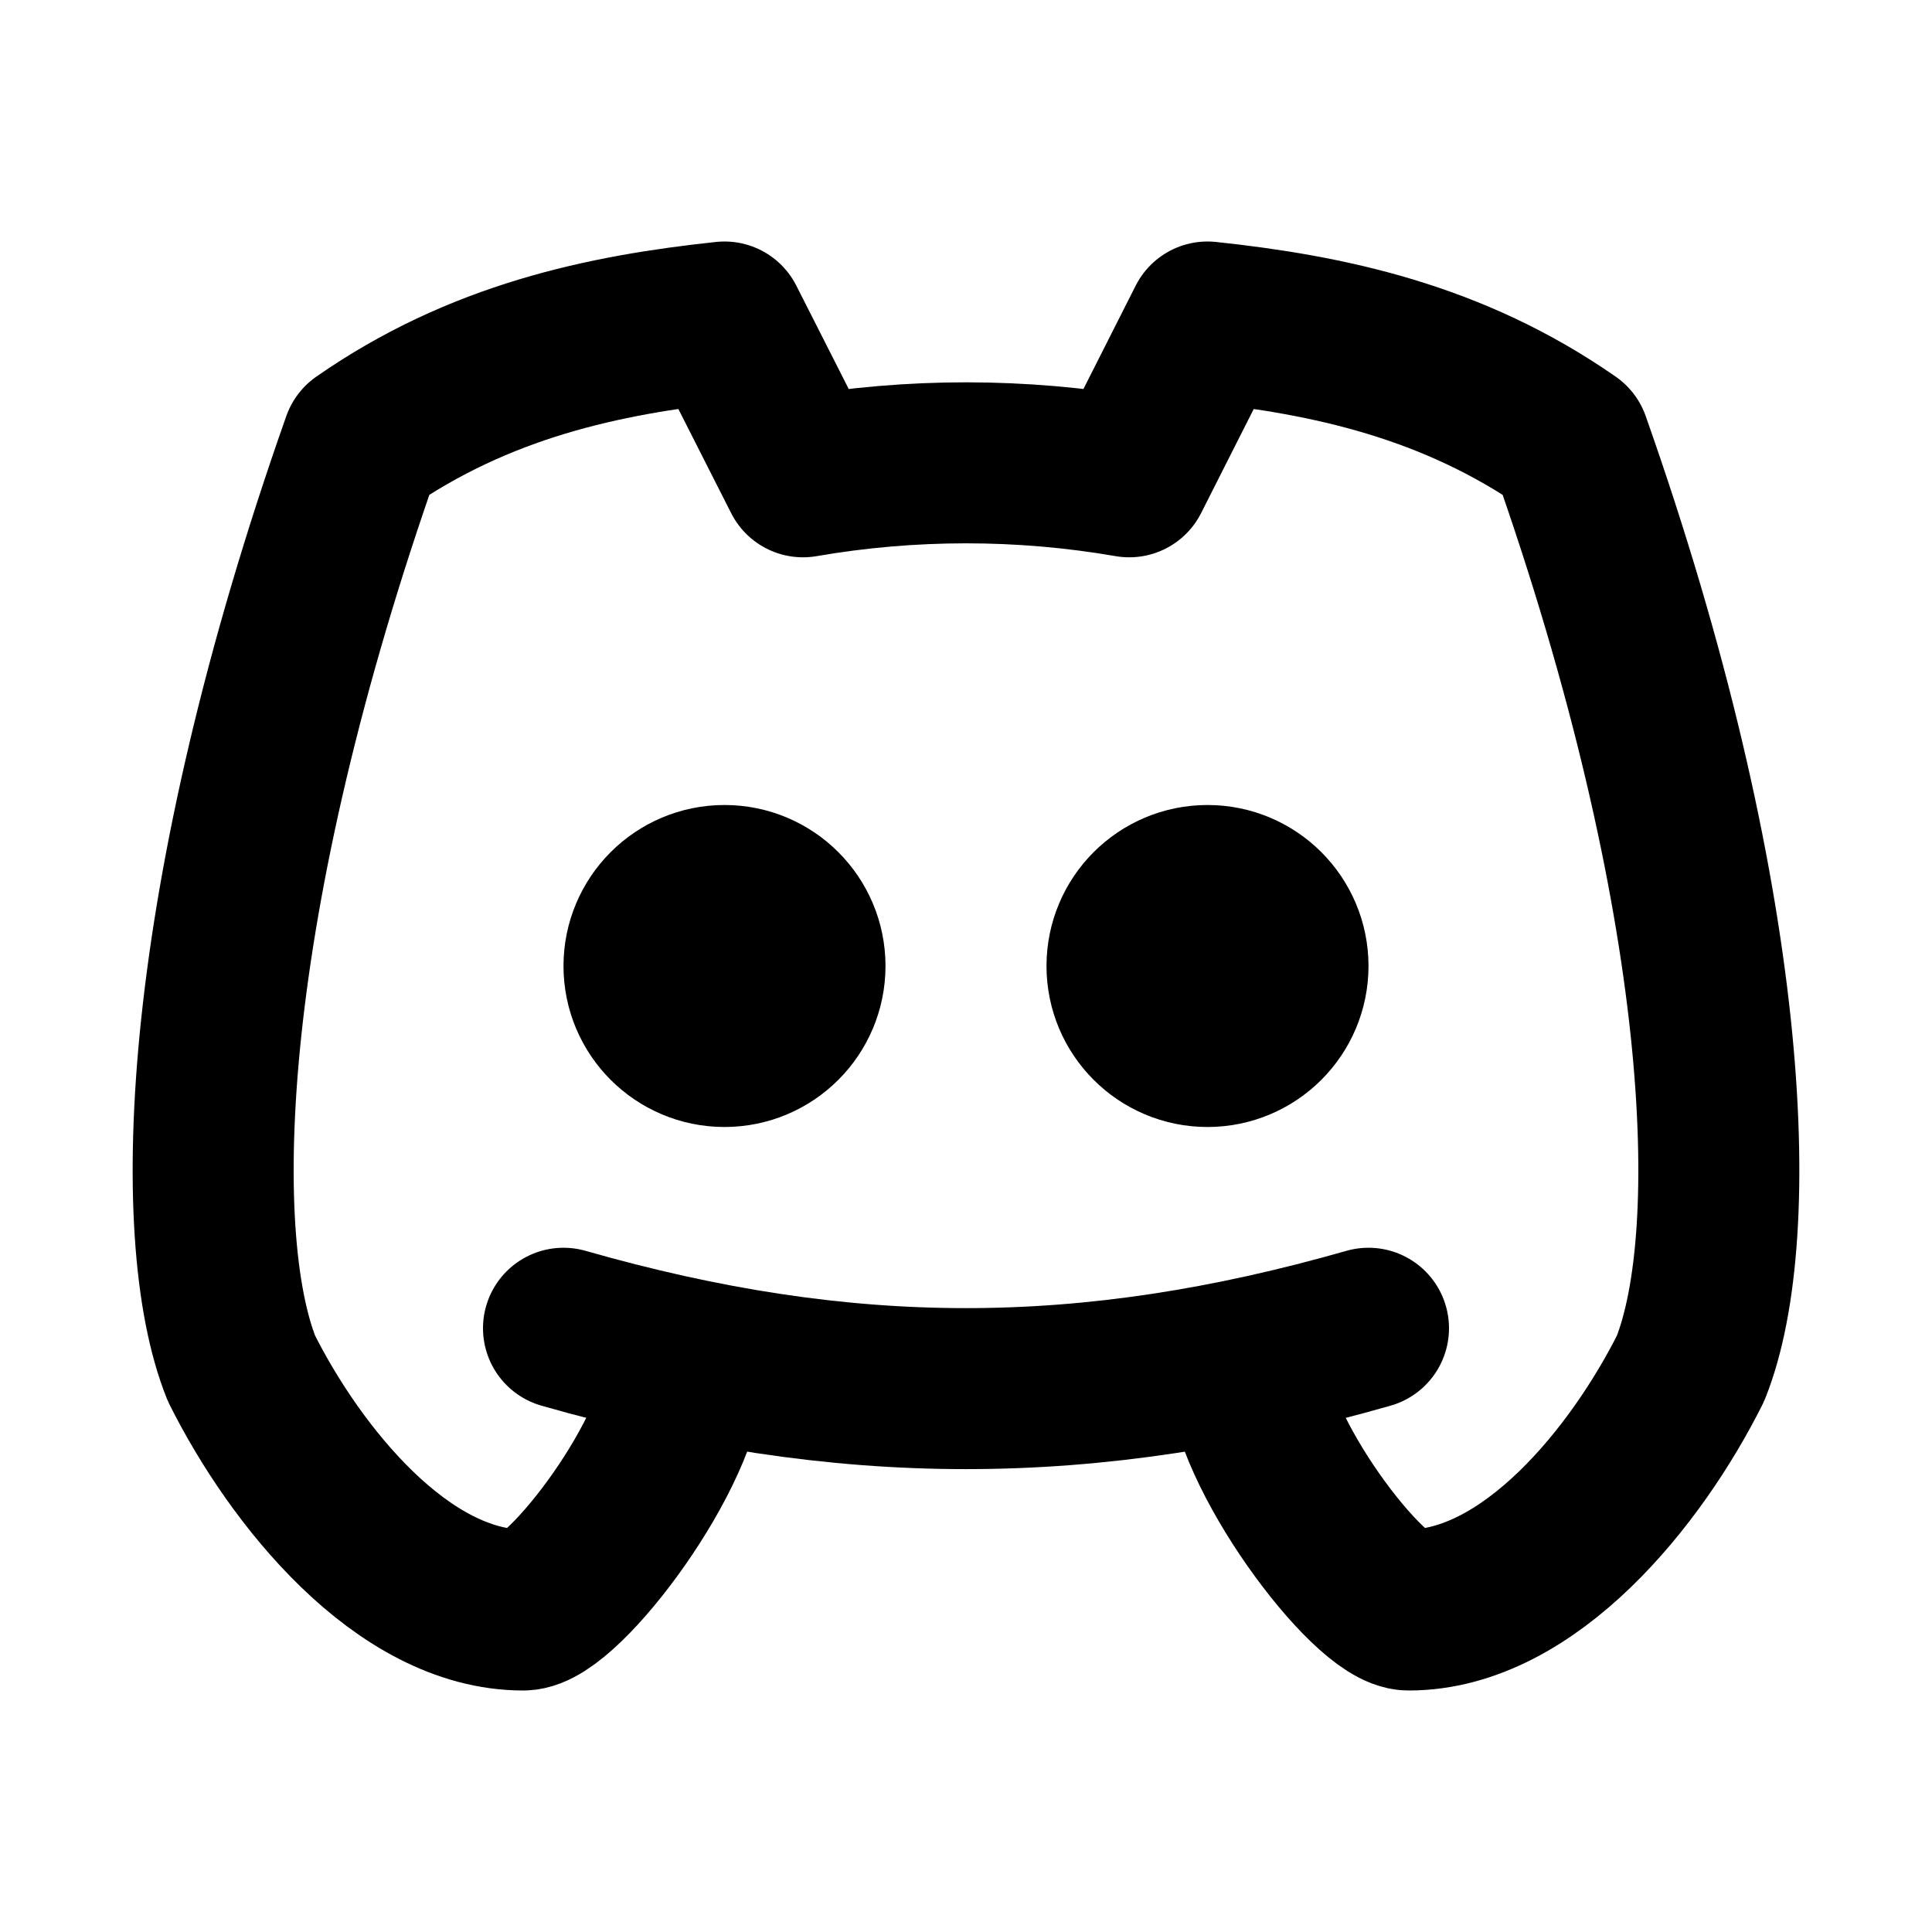
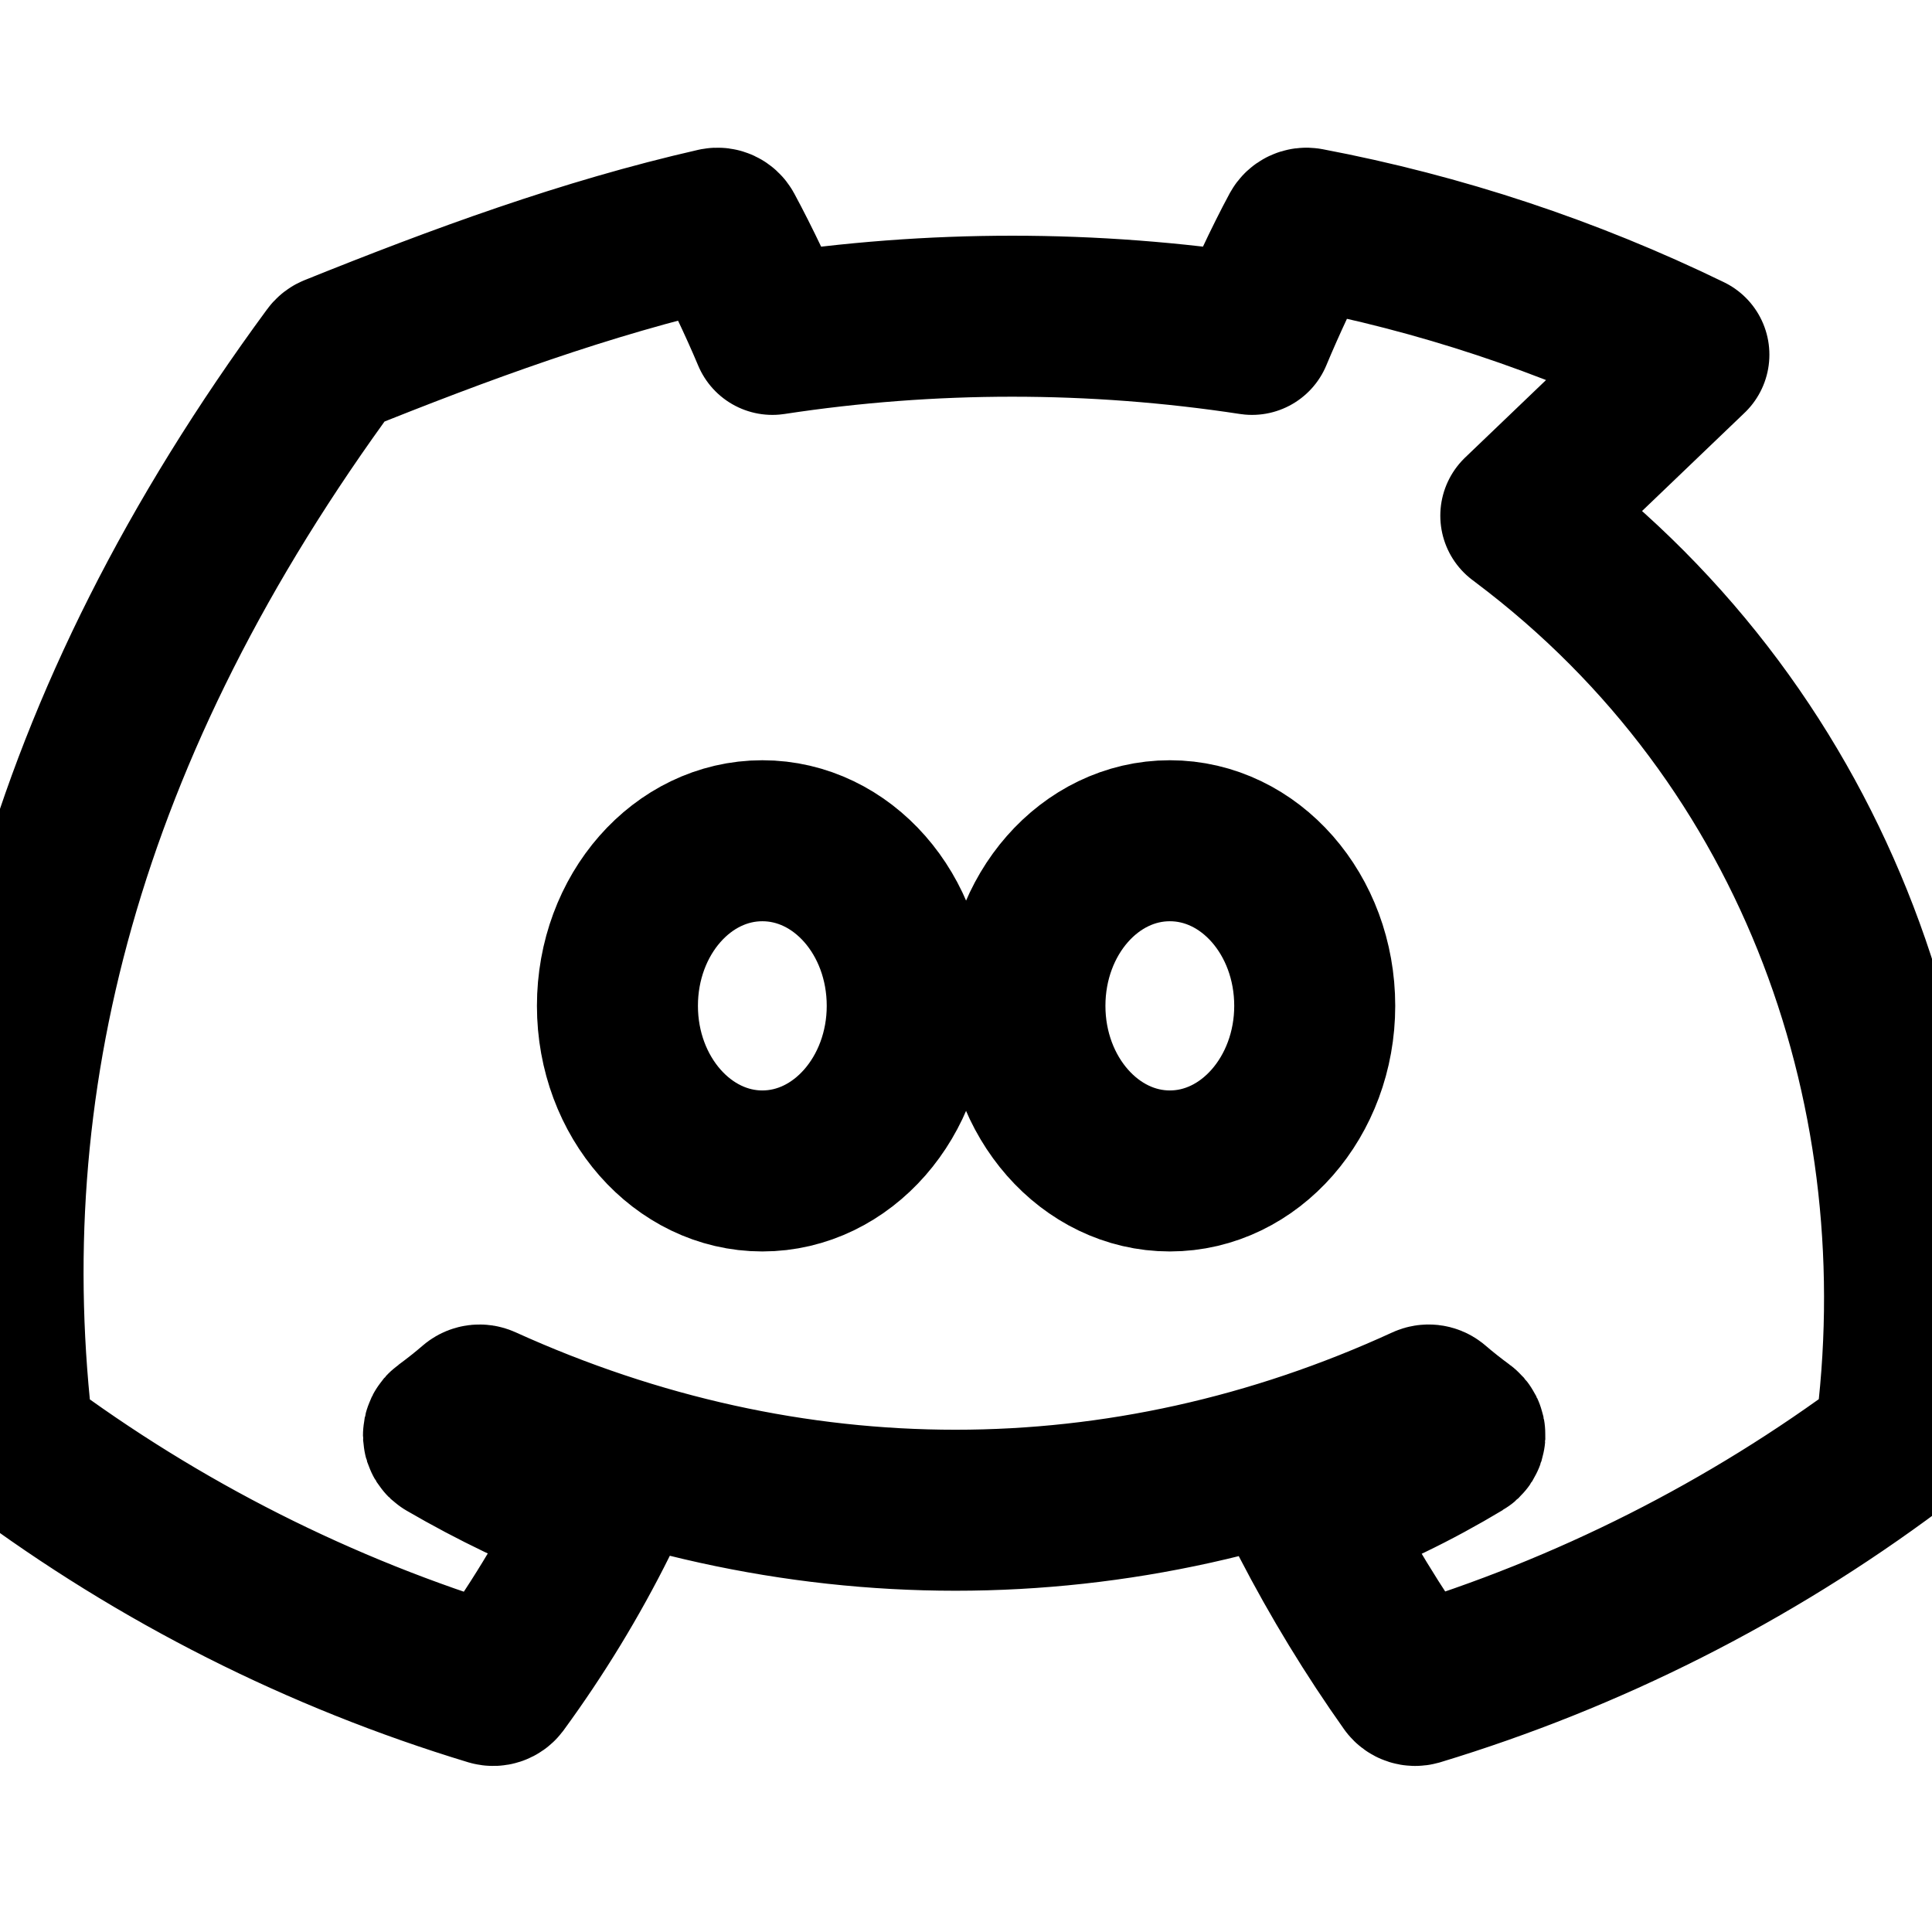
<svg xmlns="http://www.w3.org/2000/svg" width="24" height="24" viewBox="0 0 24 24" fill="none" stroke="currentColor" stroke-width="2" stroke-linecap="round" stroke-linejoin="round">
-   <path d="M8 12a1 1 0 1 0 2 0a1 1 0 0 0 -2 0" />
-   <path d="M14 12a1 1 0 1 0 2 0a1 1 0 0 0 -2 0" />
-   <path d="M15.5 17c0 1 1.5 3 2 3c1.5 0 2.833 -1.667 3.5 -3c.667 -1.667 .5 -5.833 -1.5 -11.5c-1.457 -1.015 -3 -1.34 -4.5 -1.5l-.972 1.923a11.913 11.913 0 0 0 -4.053 0l-.975 -1.923c-1.5 .16 -3.043 .485 -4.5 1.5c-2 5.667 -2.167 9.833 -1.5 11.5c.667 1.333 2 3 3.5 3c.5 0 2 -2 2 -3" />
-   <path d="M7 16.5c3.5 1 6.5 1 10 0" />
+   <path d="M20.98 4.406a18.868 18.868 0 00-4.736-1.57.084.084 0 00-.089.042c-.206.381-.438.882-.602 1.276a19.753 19.753 0 00-5.958 0c-.166-.396-.403-.895-.609-1.276a.084.084 0 00-.089-.042c-1.62.369-3.184.945-4.736 1.57a.077.077 0 00-.037.028C.747 9.026-.372 13.495.167 17.898a.078.078 0 00.031.054 19.179 19.179 0 005.906 2.982.084.084 0 00.09-.03c.465-.636.879-1.314 1.23-2.02a.081.081 0 00-.041-.105 12.745 12.745 0 01-1.83-.878.084.084 0 01-.008-.143c.123-.091.246-.187.361-.287a.084.084 0 01.086-.01c3.82 1.733 7.947 1.733 11.72 0a.084.084 0 01.087.01c.116.1.238.196.362.287a.084.084 0 01-.007.143c-.583.35-1.188.646-1.83.878a.081.081 0 00-.041.105c.366.707.779 1.384 1.23 2.02a.084.084 0 00.09.03 19.173 19.173 0 005.905-2.982.078.078 0 00.031-.054c.576-4.244-.916-8.688-4.61-11.464a.077.077 0 00-.037-.028zM9.47 14.546c-.99 0-1.8-.918-1.8-2.051s.805-2.051 1.8-2.051c.996 0 1.8.918 1.8 2.051 0 1.127-.805 2.051-1.8 2.051zm5.062 0c-.991 0-1.8-.918-1.8-2.051s.805-2.051 1.8-2.051c.996 0 1.8.918 1.8 2.051 0 1.127-.805 2.051-1.8 2.051z" />
</svg>
